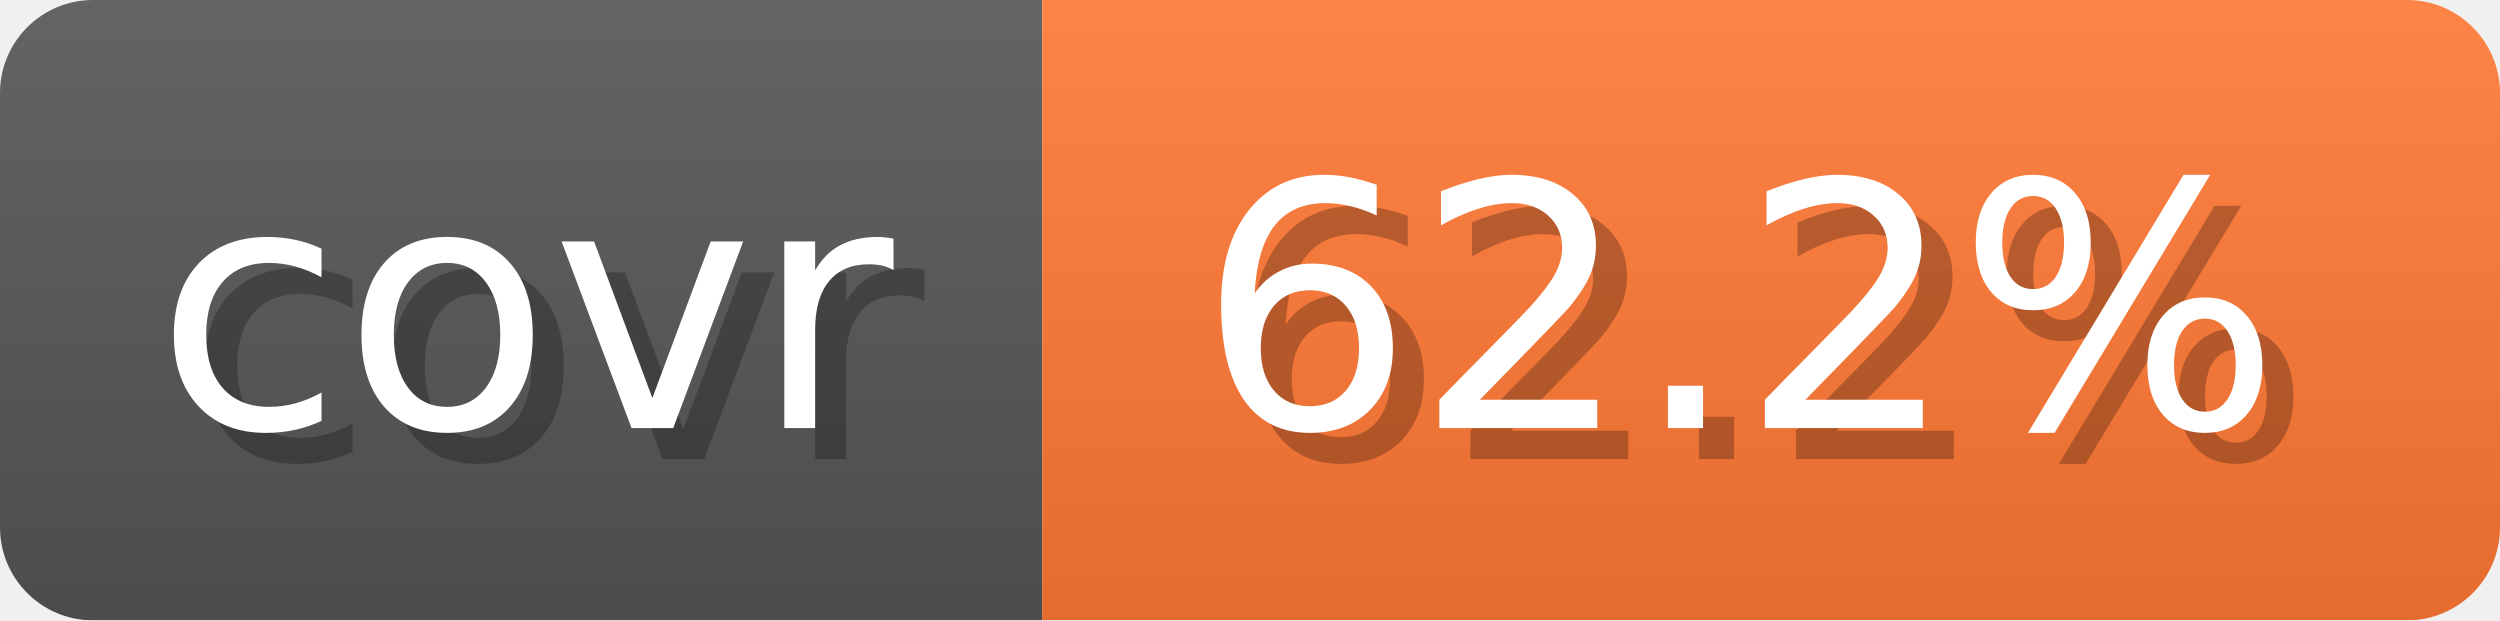
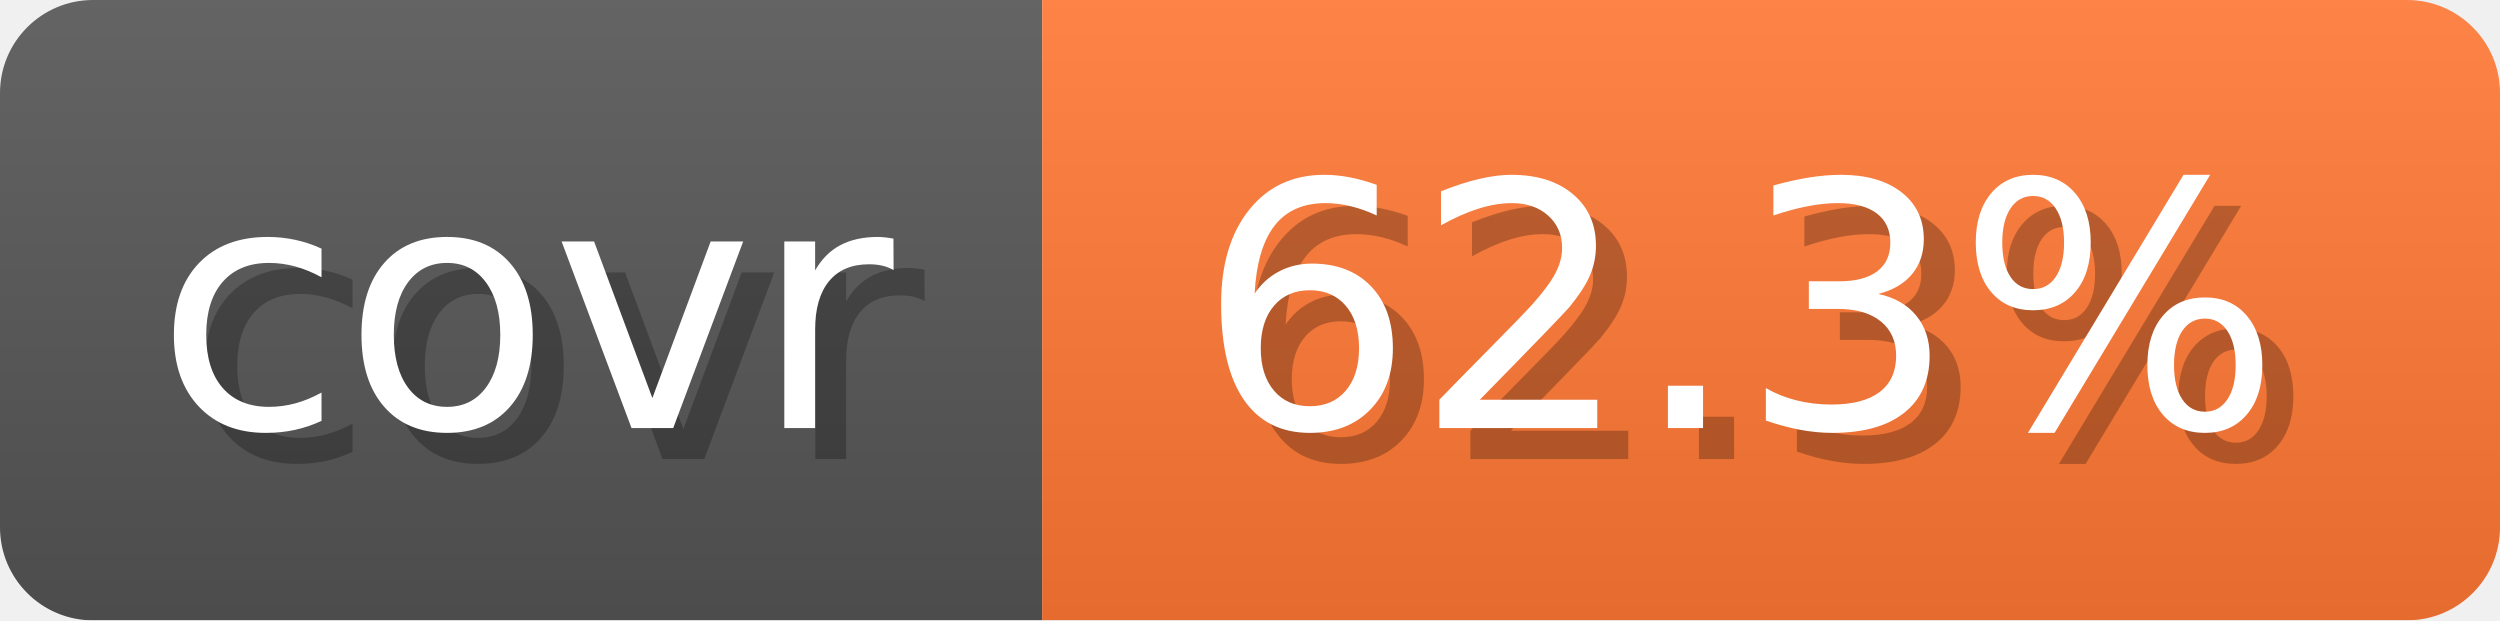
- <svg xmlns="http://www.w3.org/2000/svg" width="80.6" height="20" viewBox="0 0 806 200" role="img" aria-label="covr: 62.2%">
+ <svg xmlns="http://www.w3.org/2000/svg" width="80.6" height="20" viewBox="0 0 806 200" role="img" aria-label="covr: 62.3%">
  <linearGradient id="gradient" x2="0" y2="100%">
    <stop offset="0" stop-opacity=".1" stop-color="#EEE" />
    <stop offset="1" stop-opacity=".1" />
  </linearGradient>
  <mask id="round">
    <rect width="806" height="200" rx="30" fill="#FFF" />
  </mask>
  <g mask="url(#round)">
    <rect width="336" height="200" fill="#555" />
    <rect x="336" width="470" height="200" fill="#F73" />
    <rect width="806" height="200" fill="url(#gradient)" />
  </g>
  <g aria-hidden="true" text-anchor="start" font-family="Verdana,DejaVu Sans,sans-serif" font-size="110">
    <text x="60" y="148" textLength="236" fill="#000" opacity="0.25">covr</text>
    <text x="50" y="138" textLength="236" fill="#fff">covr</text>
-     <text x="396" y="148" textLength="370" fill="#000" opacity="0.25">62.2%</text>
-     <text x="386" y="138" textLength="370" fill="#fff">62.2%</text>
+     <text x="396" y="148" textLength="370" fill="#000" opacity="0.25">62.3%</text>
+     <text x="386" y="138" textLength="370" fill="#fff">62.3%</text>
  </g>
</svg>
